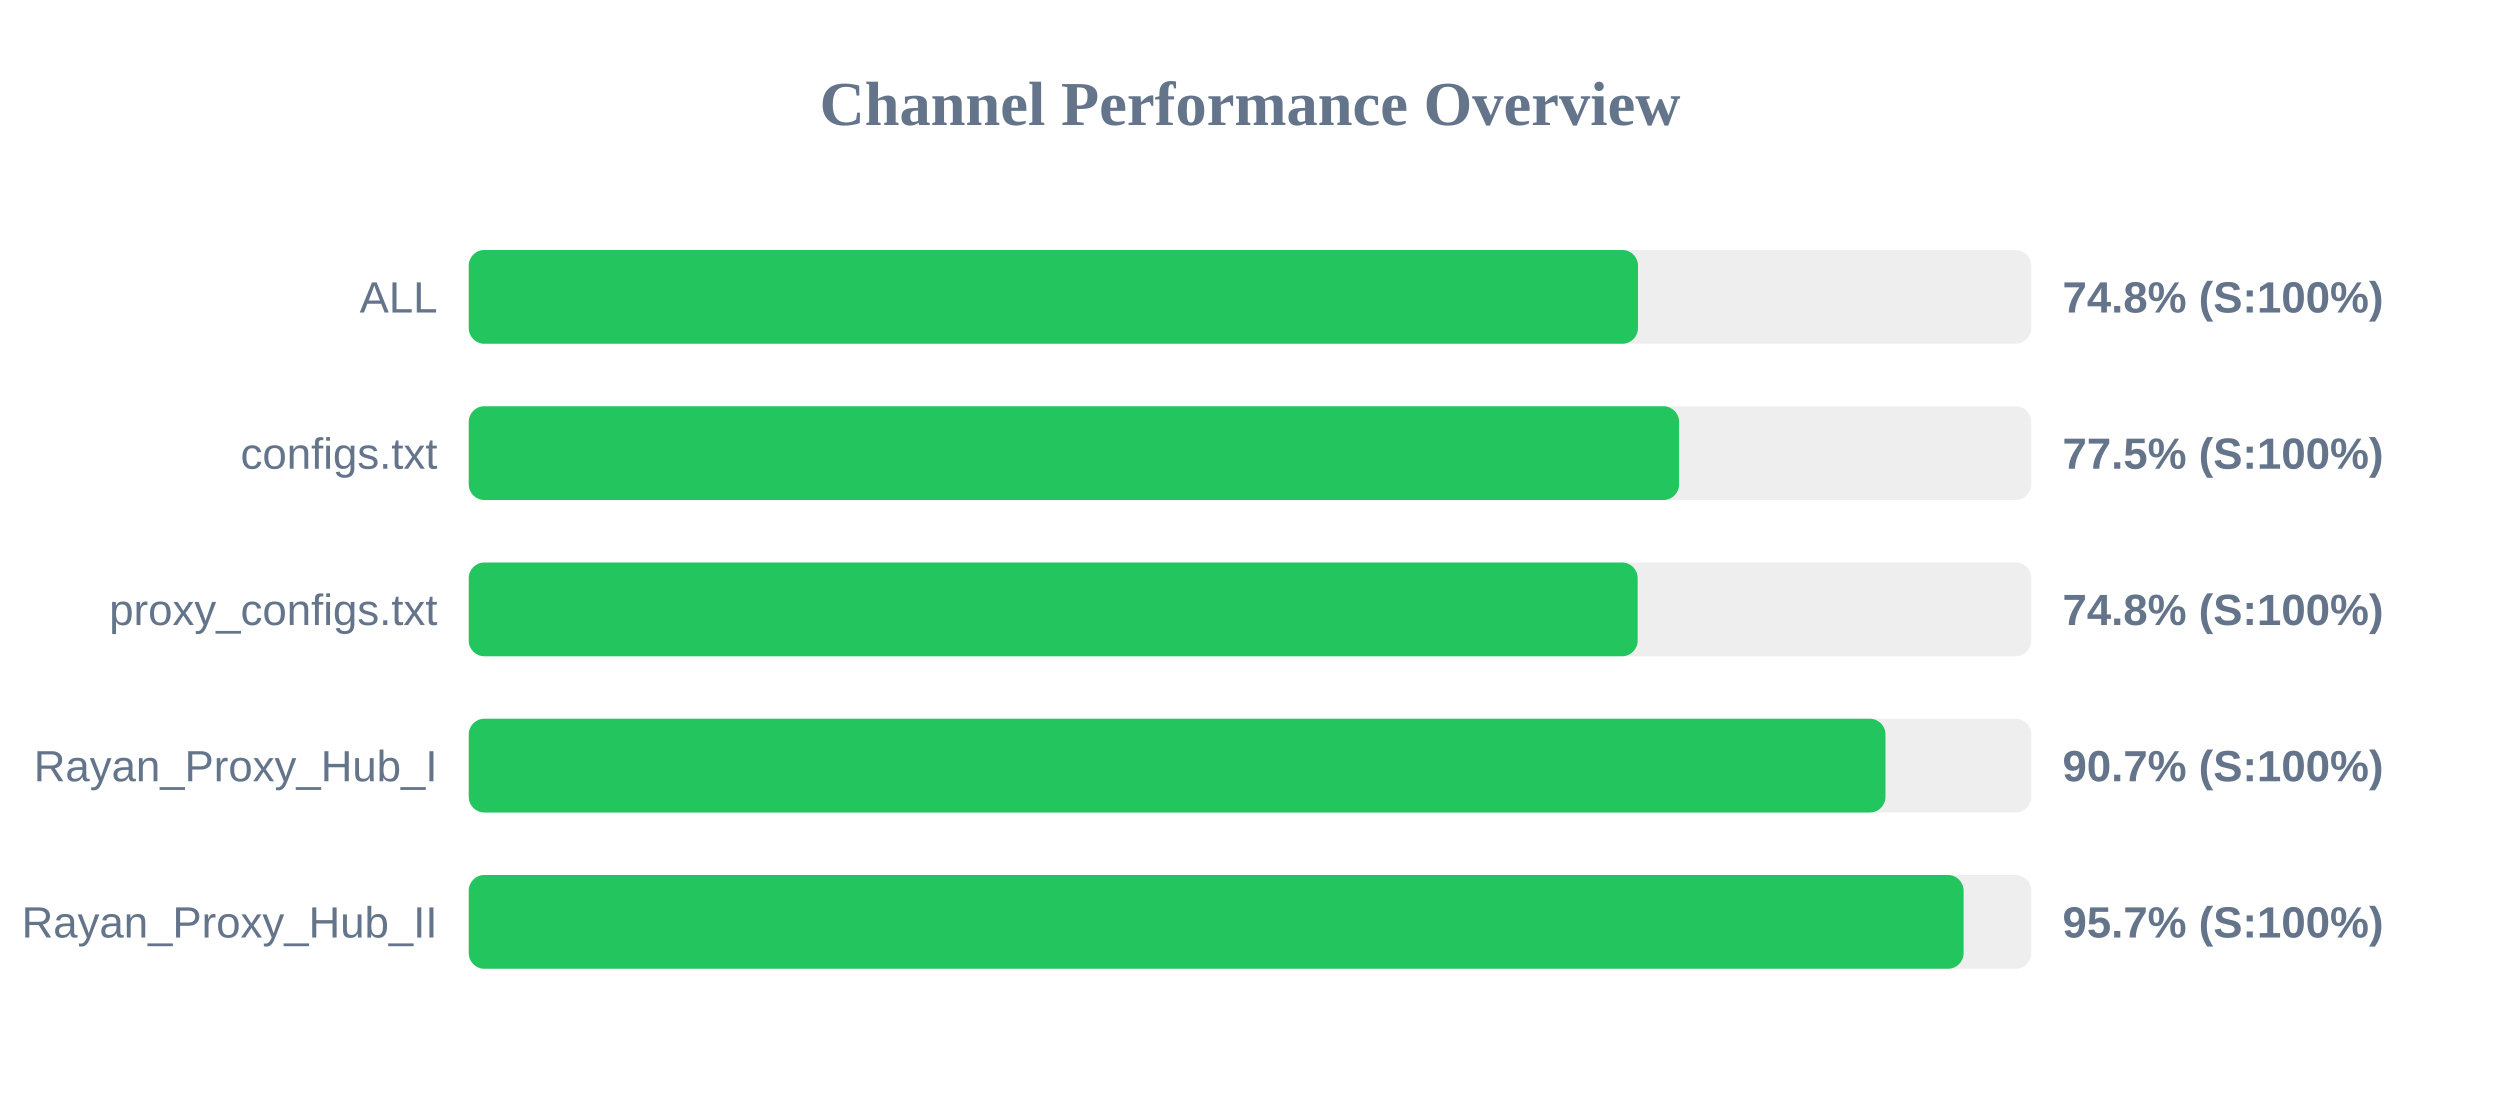
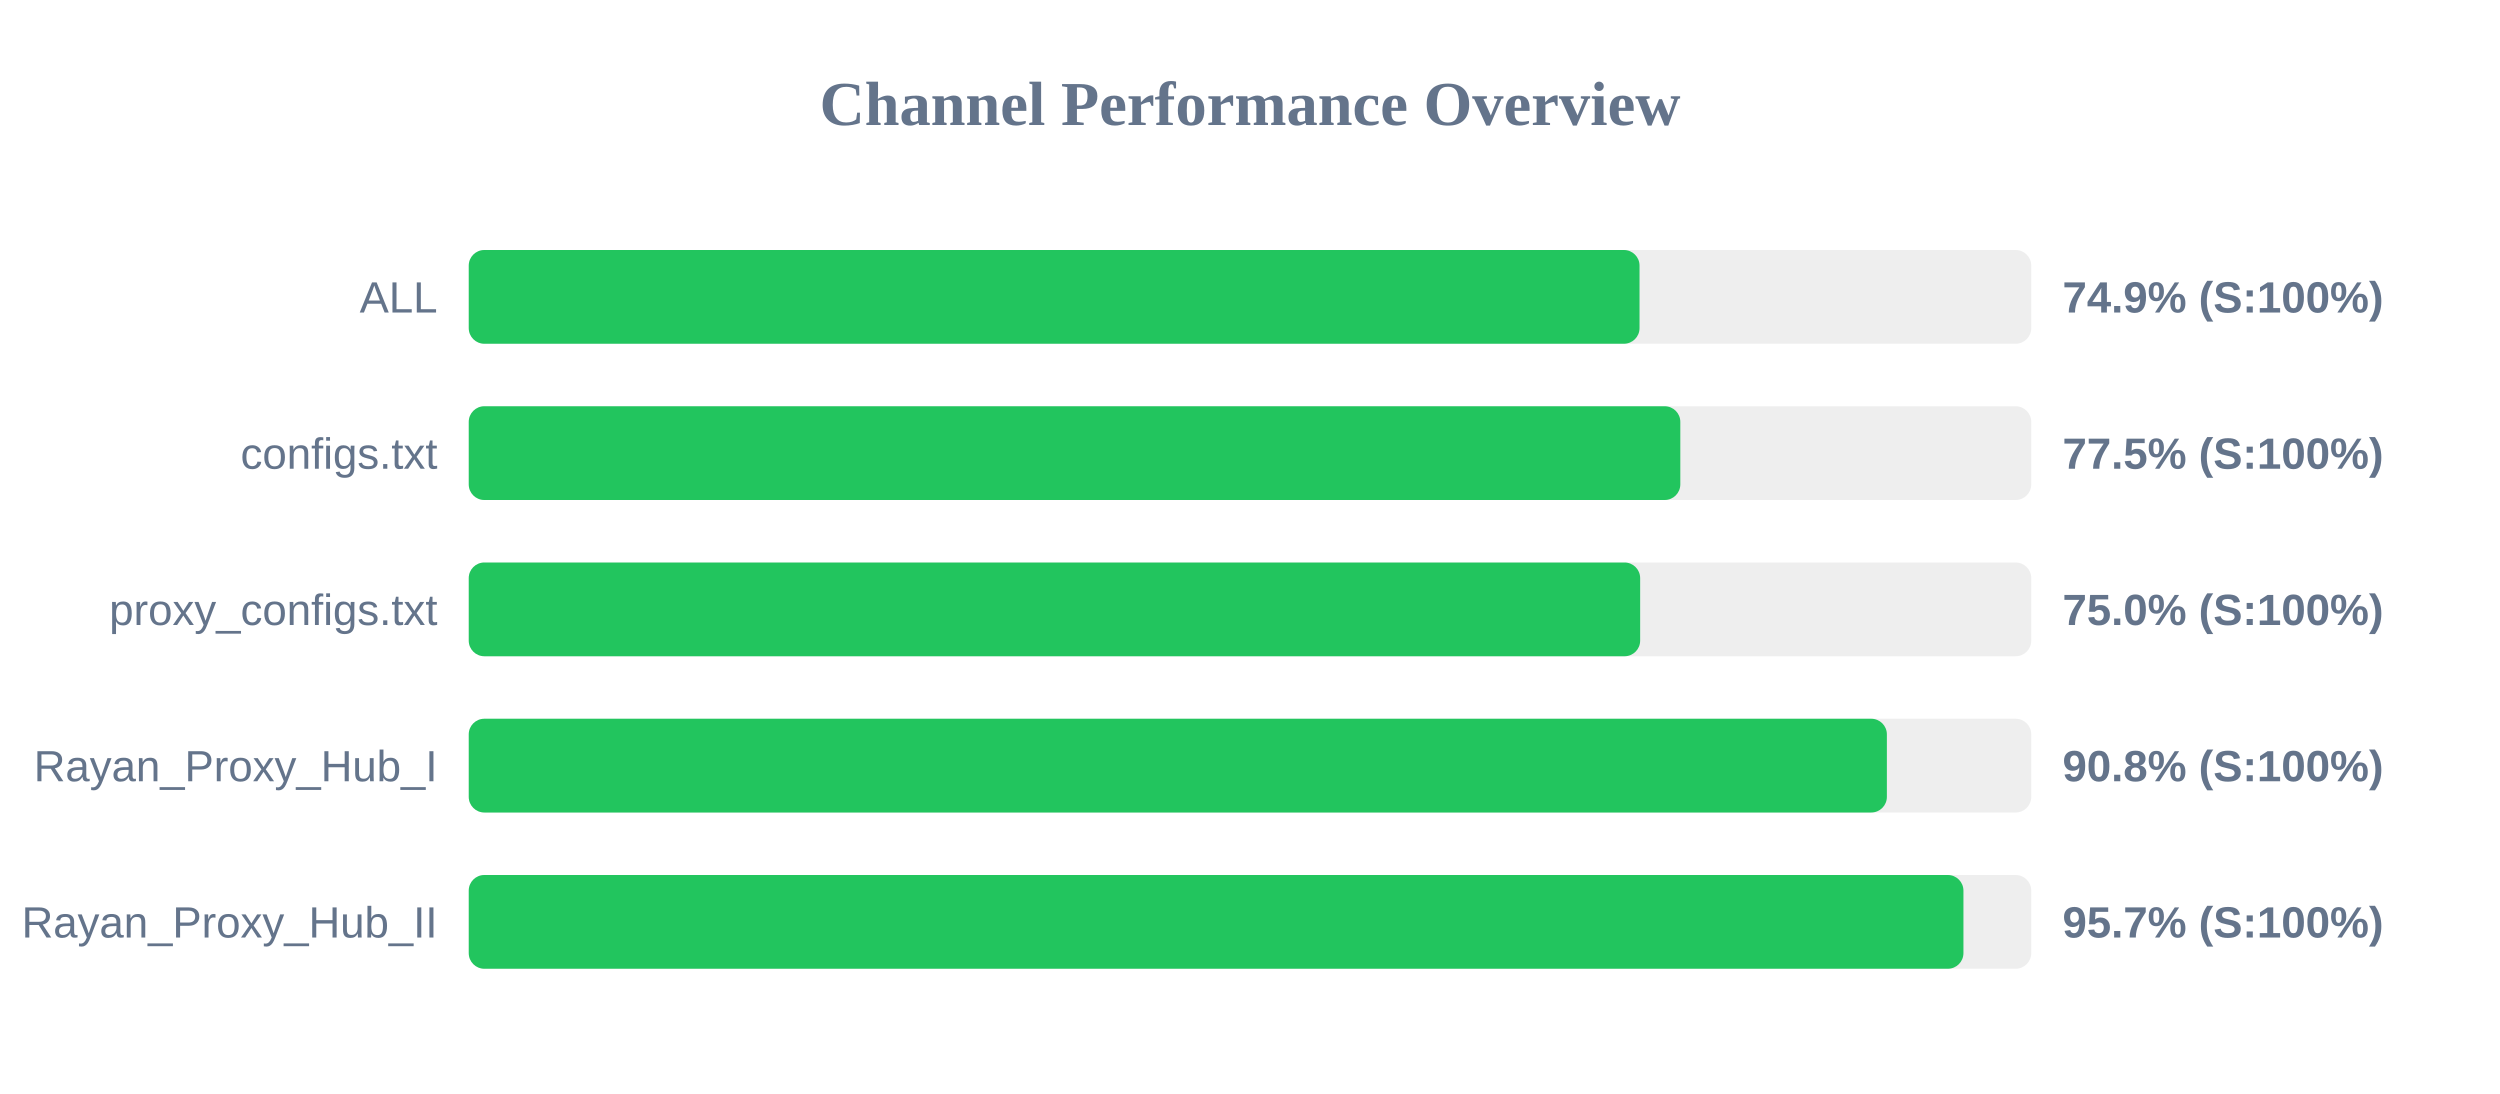
<svg xmlns="http://www.w3.org/2000/svg" width="800" height="350" version="1.1">
  <style>
        .row { font: 14px Arial; fill: #64748b; }
        .score { font: bold 14px Arial; fill: #64748b; }
    </style>
  <text x="400" y="40" text-anchor="middle" font-size="20px" font-weight="bold" fill="#64748b">Channel Performance Overview</text>
  <rect x="150" y="80" width="500" height="30" fill="#eee" rx="5" />
-   <rect x="150" y="80" width="374.15" height="30" fill="#22c55e" rx="5" />
+   <rect x="150" y="80" width="374.65" height="30" fill="#22c55e" rx="5" />
  <text x="140" y="100" text-anchor="end" class="row">ALL</text>
-   <text x="660" y="100" text-anchor="start" class="score">74.8% (S:100%)</text>
+   <text x="660" y="100" text-anchor="start" class="score">74.9% (S:100%)</text>
  <rect x="150" y="130" width="500" height="30" fill="#eee" rx="5" />
-   <rect x="150" y="130" width="387.3" height="30" fill="#22c55e" rx="5" />
+   <rect x="150" y="130" width="387.7" height="30" fill="#22c55e" rx="5" />
  <text x="140" y="150" text-anchor="end" class="row">configs.txt</text>
  <text x="660" y="150" text-anchor="start" class="score">77.5% (S:100%)</text>
  <rect x="150" y="180" width="500" height="30" fill="#eee" rx="5" />
-   <rect x="150" y="180" width="374.05" height="30" fill="#22c55e" rx="5" />
+   <rect x="150" y="180" width="374.85" height="30" fill="#22c55e" rx="5" />
  <text x="140" y="200" text-anchor="end" class="row">proxy_configs.txt</text>
-   <text x="660" y="200" text-anchor="start" class="score">74.8% (S:100%)</text>
+   <text x="660" y="200" text-anchor="start" class="score">75.0% (S:100%)</text>
  <rect x="150" y="230" width="500" height="30" fill="#eee" rx="5" />
-   <rect x="150" y="230" width="453.35" height="30" fill="#22c55e" rx="5" />
+   <rect x="150" y="230" width="453.8" height="30" fill="#22c55e" rx="5" />
  <text x="140" y="250" text-anchor="end" class="row">Rayan_Proxy_Hub_I</text>
-   <text x="660" y="250" text-anchor="start" class="score">90.7% (S:100%)</text>
+   <text x="660" y="250" text-anchor="start" class="score">90.8% (S:100%)</text>
  <rect x="150" y="280" width="500" height="30" fill="#eee" rx="5" />
-   <rect x="150" y="280" width="478.35" height="30" fill="#22c55e" rx="5" />
+   <rect x="150" y="280" width="478.3" height="30" fill="#22c55e" rx="5" />
  <text x="140" y="300" text-anchor="end" class="row">Rayan_Proxy_Hub_II</text>
  <text x="660" y="300" text-anchor="start" class="score">95.7% (S:100%)</text>
</svg>
